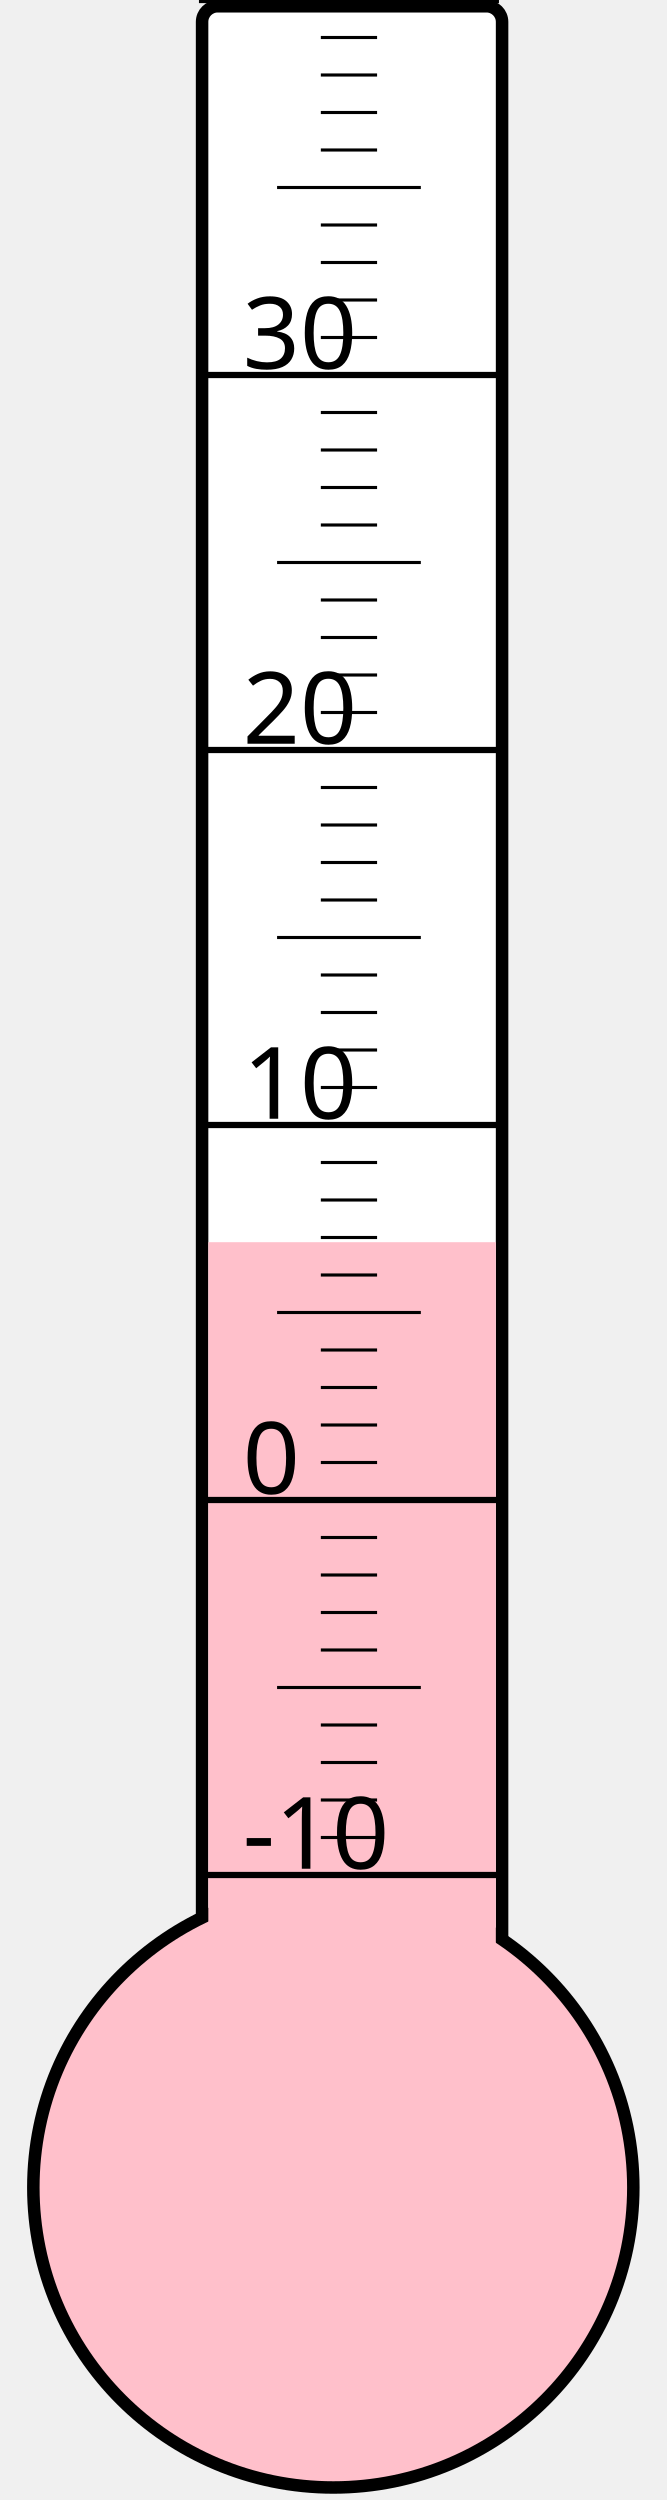
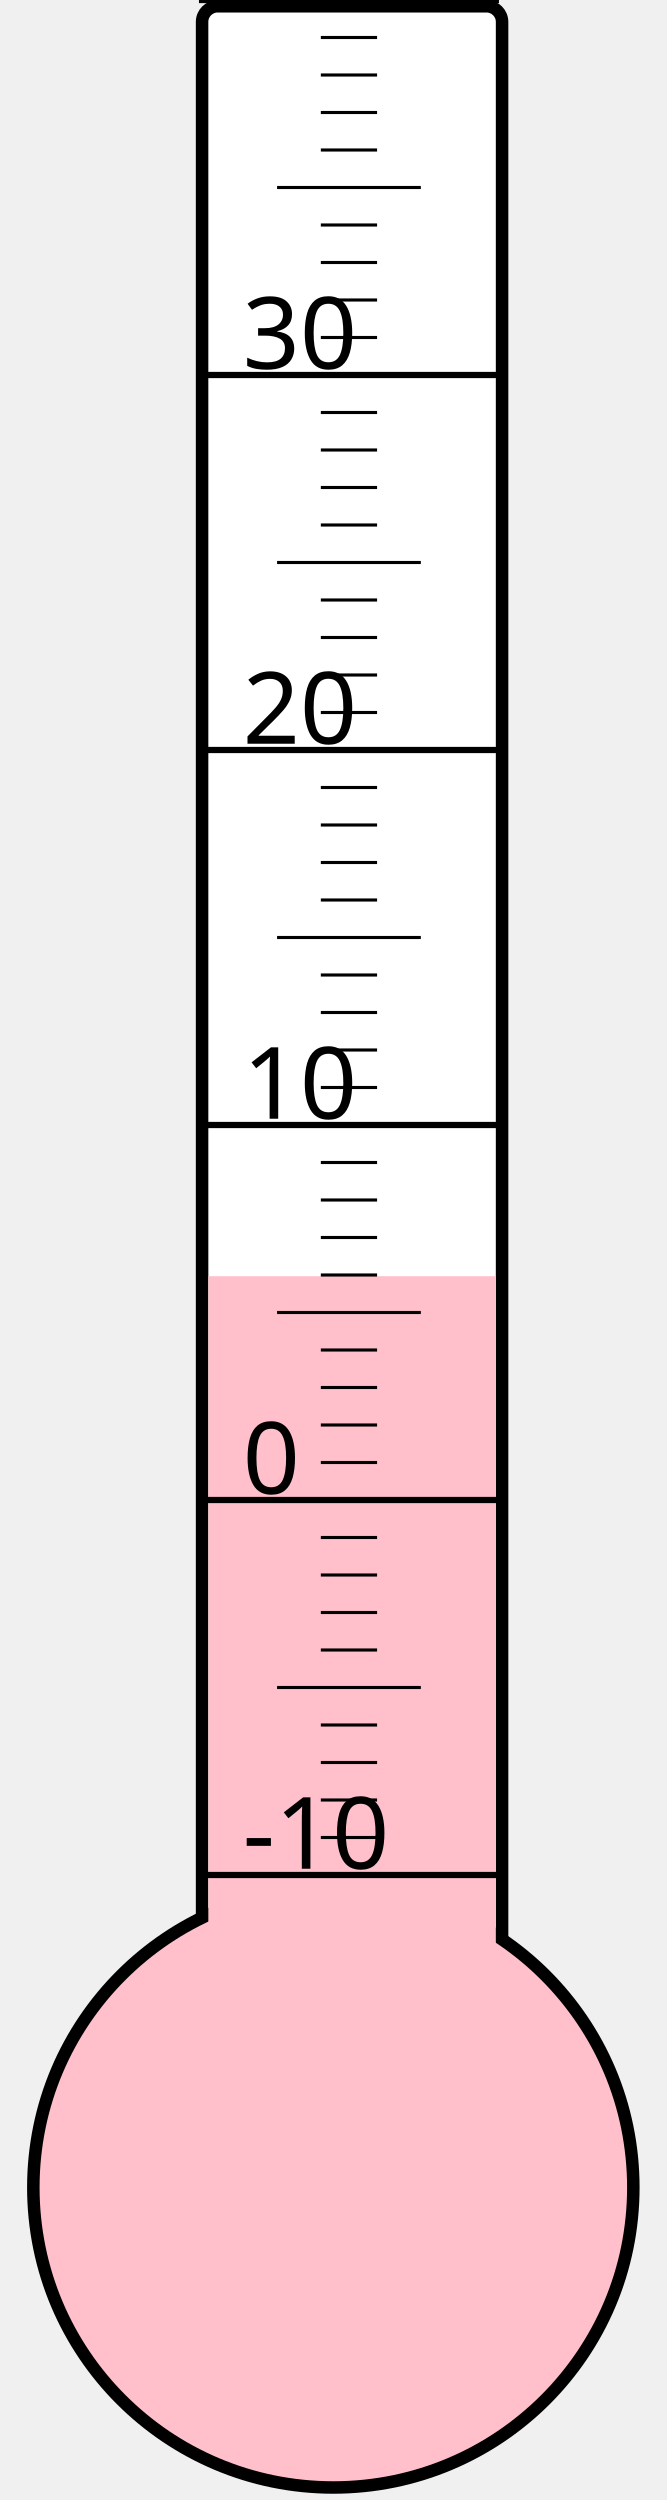
<svg xmlns="http://www.w3.org/2000/svg" width="40px" height="150px" viewBox="0 0 200 800">
  <rect width="200" height="800" x="0" y="0" style="fill: #ffffeb; fill-opacity: 0;" />
  <rect width="96" height="680" x="58" y="2" rx="5" ry="5" style="fill: white; fill-opacity: 1; stroke: black; stroke-width: 4;" />
  <circle cx="100" cy="700" r="96" style="fill: pink; stroke: black; stroke-width: 4;" />
-   <rect width="92" height="302.5" x="60" y="397.5" style="fill: pink; fill-opacity: 1; stroke-width: 0;" />
+   <rect width="92" height="291.625" x="60" y="408.375" style="fill: pink; fill-opacity: 1; stroke-width: 0;" />
  <text x="71" y="598" style="font-family: sans-serif; font-size: 24pt;">-10</text>
  <text x="71" y="478" style="font-family: sans-serif; font-size: 24pt;">0</text>
  <text x="71" y="358" style="font-family: sans-serif; font-size: 24pt;">10</text>
  <text x="71" y="238" style="font-family: sans-serif; font-size: 24pt;">20</text>
  <text x="71" y="118" style="font-family: sans-serif; font-size: 24pt;">30</text>
  <g style="stroke: black;">
    <line x1="57" y1="600" x2="153" y2="600" style="stroke-width: 2;" />
    <line x1="96" y1="588" x2="114" y2="588" style="stroke-width: 1;" />
    <line x1="96" y1="576" x2="114" y2="576" style="stroke-width: 1;" />
    <line x1="96" y1="564" x2="114" y2="564" style="stroke-width: 1;" />
    <line x1="96" y1="552" x2="114" y2="552" style="stroke-width: 1;" />
    <line x1="82" y1="540" x2="128" y2="540" style="stroke-width: 1;" />
    <line x1="96" y1="528" x2="114" y2="528" style="stroke-width: 1;" />
    <line x1="96" y1="516" x2="114" y2="516" style="stroke-width: 1;" />
    <line x1="96" y1="504" x2="114" y2="504" style="stroke-width: 1;" />
    <line x1="96" y1="492" x2="114" y2="492" style="stroke-width: 1;" />
    <line x1="57" y1="480" x2="153" y2="480" style="stroke-width: 2;" />
    <line x1="96" y1="468" x2="114" y2="468" style="stroke-width: 1;" />
    <line x1="96" y1="456" x2="114" y2="456" style="stroke-width: 1;" />
    <line x1="96" y1="444" x2="114" y2="444" style="stroke-width: 1;" />
    <line x1="96" y1="432" x2="114" y2="432" style="stroke-width: 1;" />
    <line x1="82" y1="420" x2="128" y2="420" style="stroke-width: 1;" />
    <line x1="96" y1="408" x2="114" y2="408" style="stroke-width: 1;" />
    <line x1="96" y1="396" x2="114" y2="396" style="stroke-width: 1;" />
    <line x1="96" y1="384" x2="114" y2="384" style="stroke-width: 1;" />
    <line x1="96" y1="372" x2="114" y2="372" style="stroke-width: 1;" />
    <line x1="57" y1="360" x2="153" y2="360" style="stroke-width: 2;" />
    <line x1="96" y1="348" x2="114" y2="348" style="stroke-width: 1;" />
    <line x1="96" y1="336" x2="114" y2="336" style="stroke-width: 1;" />
    <line x1="96" y1="324" x2="114" y2="324" style="stroke-width: 1;" />
    <line x1="96" y1="312" x2="114" y2="312" style="stroke-width: 1;" />
    <line x1="82" y1="300" x2="128" y2="300" style="stroke-width: 1;" />
    <line x1="96" y1="288" x2="114" y2="288" style="stroke-width: 1;" />
    <line x1="96" y1="276" x2="114" y2="276" style="stroke-width: 1;" />
    <line x1="96" y1="264" x2="114" y2="264" style="stroke-width: 1;" />
    <line x1="96" y1="252" x2="114" y2="252" style="stroke-width: 1;" />
    <line x1="57" y1="240" x2="153" y2="240" style="stroke-width: 2;" />
    <line x1="96" y1="228" x2="114" y2="228" style="stroke-width: 1;" />
    <line x1="96" y1="216" x2="114" y2="216" style="stroke-width: 1;" />
    <line x1="96" y1="204" x2="114" y2="204" style="stroke-width: 1;" />
    <line x1="96" y1="192" x2="114" y2="192" style="stroke-width: 1;" />
    <line x1="82" y1="180" x2="128" y2="180" style="stroke-width: 1;" />
    <line x1="96" y1="168" x2="114" y2="168" style="stroke-width: 1;" />
    <line x1="96" y1="156" x2="114" y2="156" style="stroke-width: 1;" />
    <line x1="96" y1="144" x2="114" y2="144" style="stroke-width: 1;" />
    <line x1="96" y1="132" x2="114" y2="132" style="stroke-width: 1;" />
    <line x1="57" y1="120" x2="153" y2="120" style="stroke-width: 2;" />
    <line x1="96" y1="108" x2="114" y2="108" style="stroke-width: 1;" />
    <line x1="96" y1="96" x2="114" y2="96" style="stroke-width: 1;" />
    <line x1="96" y1="84" x2="114" y2="84" style="stroke-width: 1;" />
    <line x1="96" y1="72" x2="114" y2="72" style="stroke-width: 1;" />
    <line x1="82" y1="60" x2="128" y2="60" style="stroke-width: 1;" />
    <line x1="96" y1="48" x2="114" y2="48" style="stroke-width: 1;" />
    <line x1="96" y1="36" x2="114" y2="36" style="stroke-width: 1;" />
    <line x1="96" y1="24" x2="114" y2="24" style="stroke-width: 1;" />
    <line x1="96" y1="12" x2="114" y2="12" style="stroke-width: 1;" />
    <line x1="57" y1="0" x2="153" y2="0" style="stroke-width: 2;" />
  </g>
</svg>
